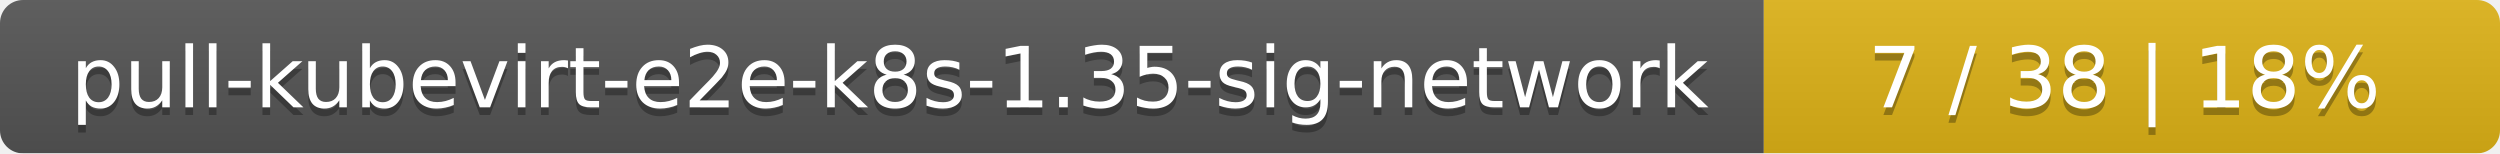
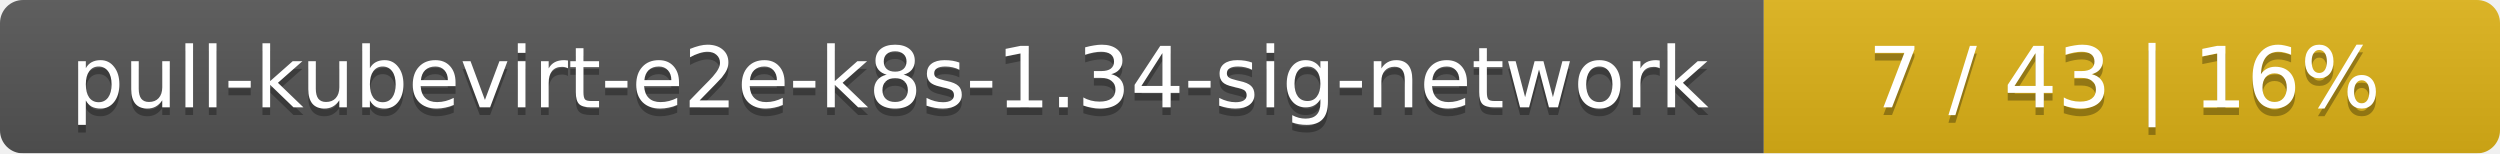
<svg xmlns="http://www.w3.org/2000/svg" width="326" height="20">
  <linearGradient id="smooth" x2="0" y2="100%">
    <stop offset="0" stop-color="#bbb" stop-opacity=".1" />
    <stop offset="1" stop-opacity=".1" />
  </linearGradient>
  <mask id="round">
    <rect width="326" height="20" rx="3" fill="#fff" />
  </mask>
  <g mask="url(#round)">
    <rect width="230" height="20" fill="#555" />
    <rect x="230" width="96" height="20" fill="#dfb317" />
    <rect width="326" height="20" fill="url(#smooth)" />
  </g>
  <g fill="#fff" text-anchor="middle" font-family="DejaVu Sans,Verdana,Geneva,sans-serif" font-size="11">
-     <text x="116" y="15" fill="#010101" fill-opacity=".3">pull-kubevirt-e2e-k8s-1.35-sig-network</text>
-     <text x="116" y="14">pull-kubevirt-e2e-k8s-1.35-sig-network</text>
-     <text x="277" y="15" fill="#010101" fill-opacity=".3">7 / 38    |    18%</text>
-     <text x="277" y="14">7 / 38    |    18%</text>
+     <text x="116" y="15" fill="#010101" fill-opacity=".3">pull-kubevirt-e2e-k8s-1.34-sig-network</text>
+     <text x="116" y="14">pull-kubevirt-e2e-k8s-1.34-sig-network</text>
+     <text x="277" y="15" fill="#010101" fill-opacity=".3">7 / 43    |    16%</text>
+     <text x="277" y="14">7 / 43    |    16%</text>
  </g>
</svg>
